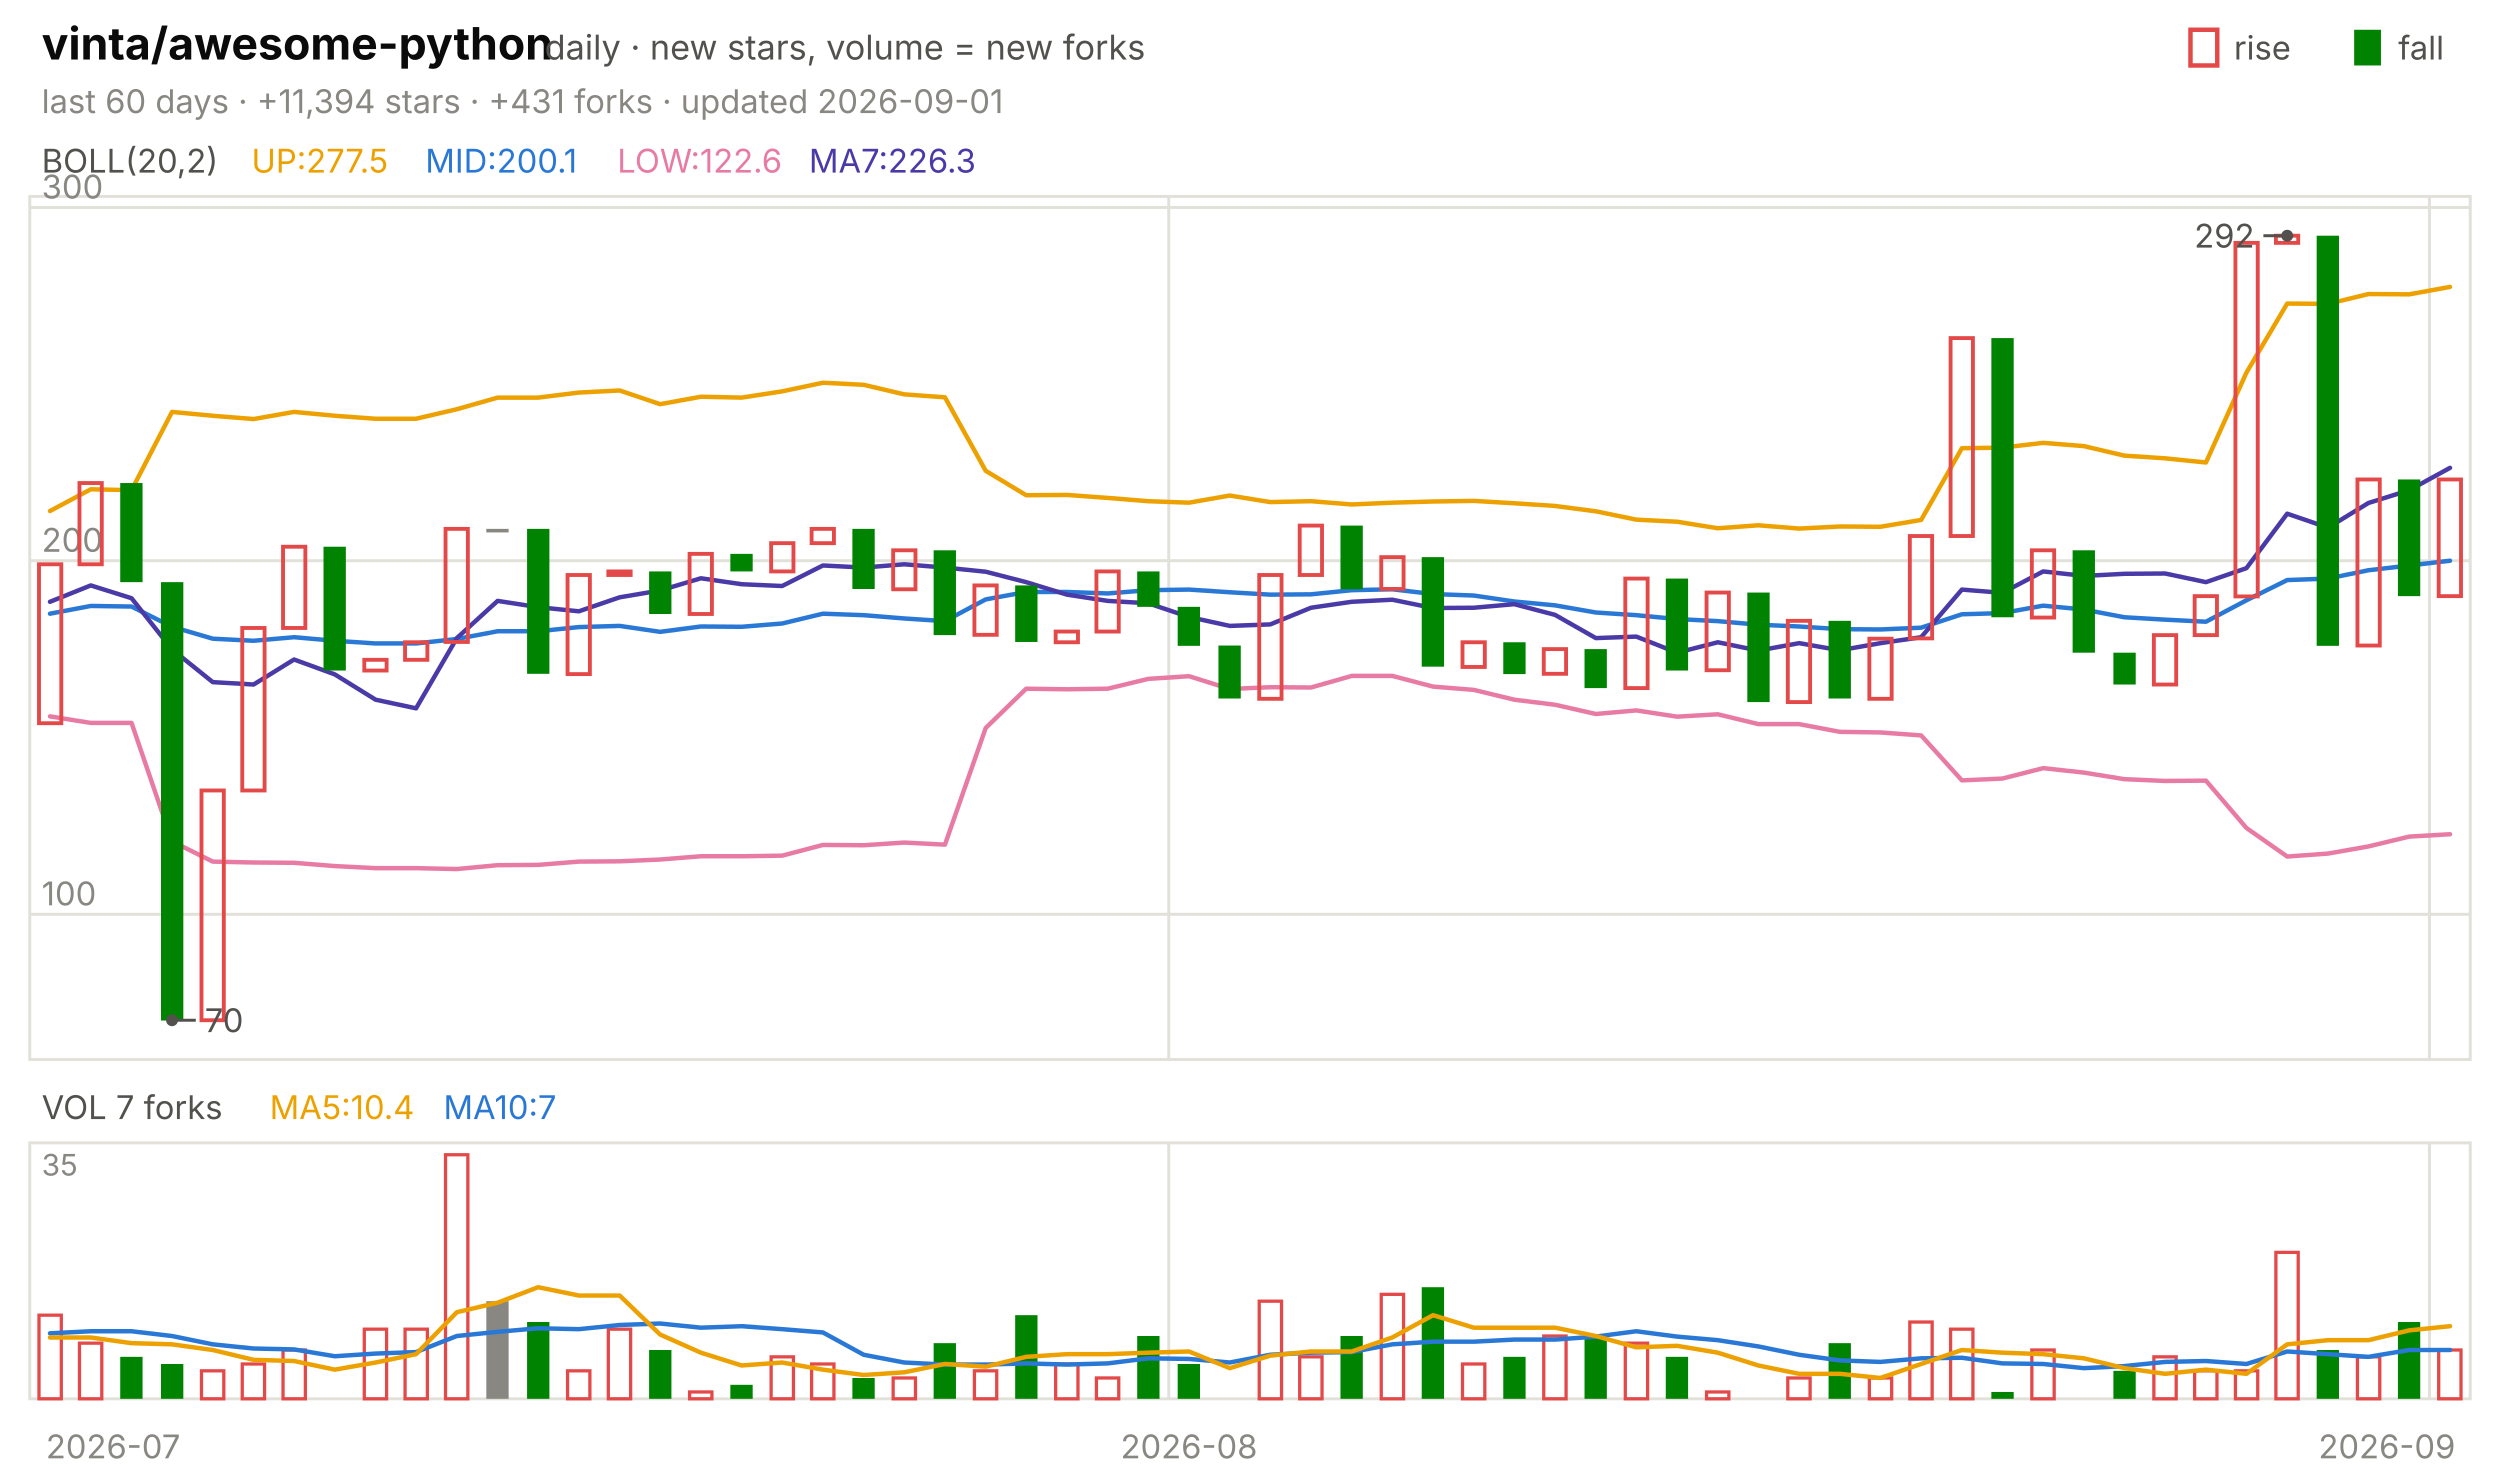
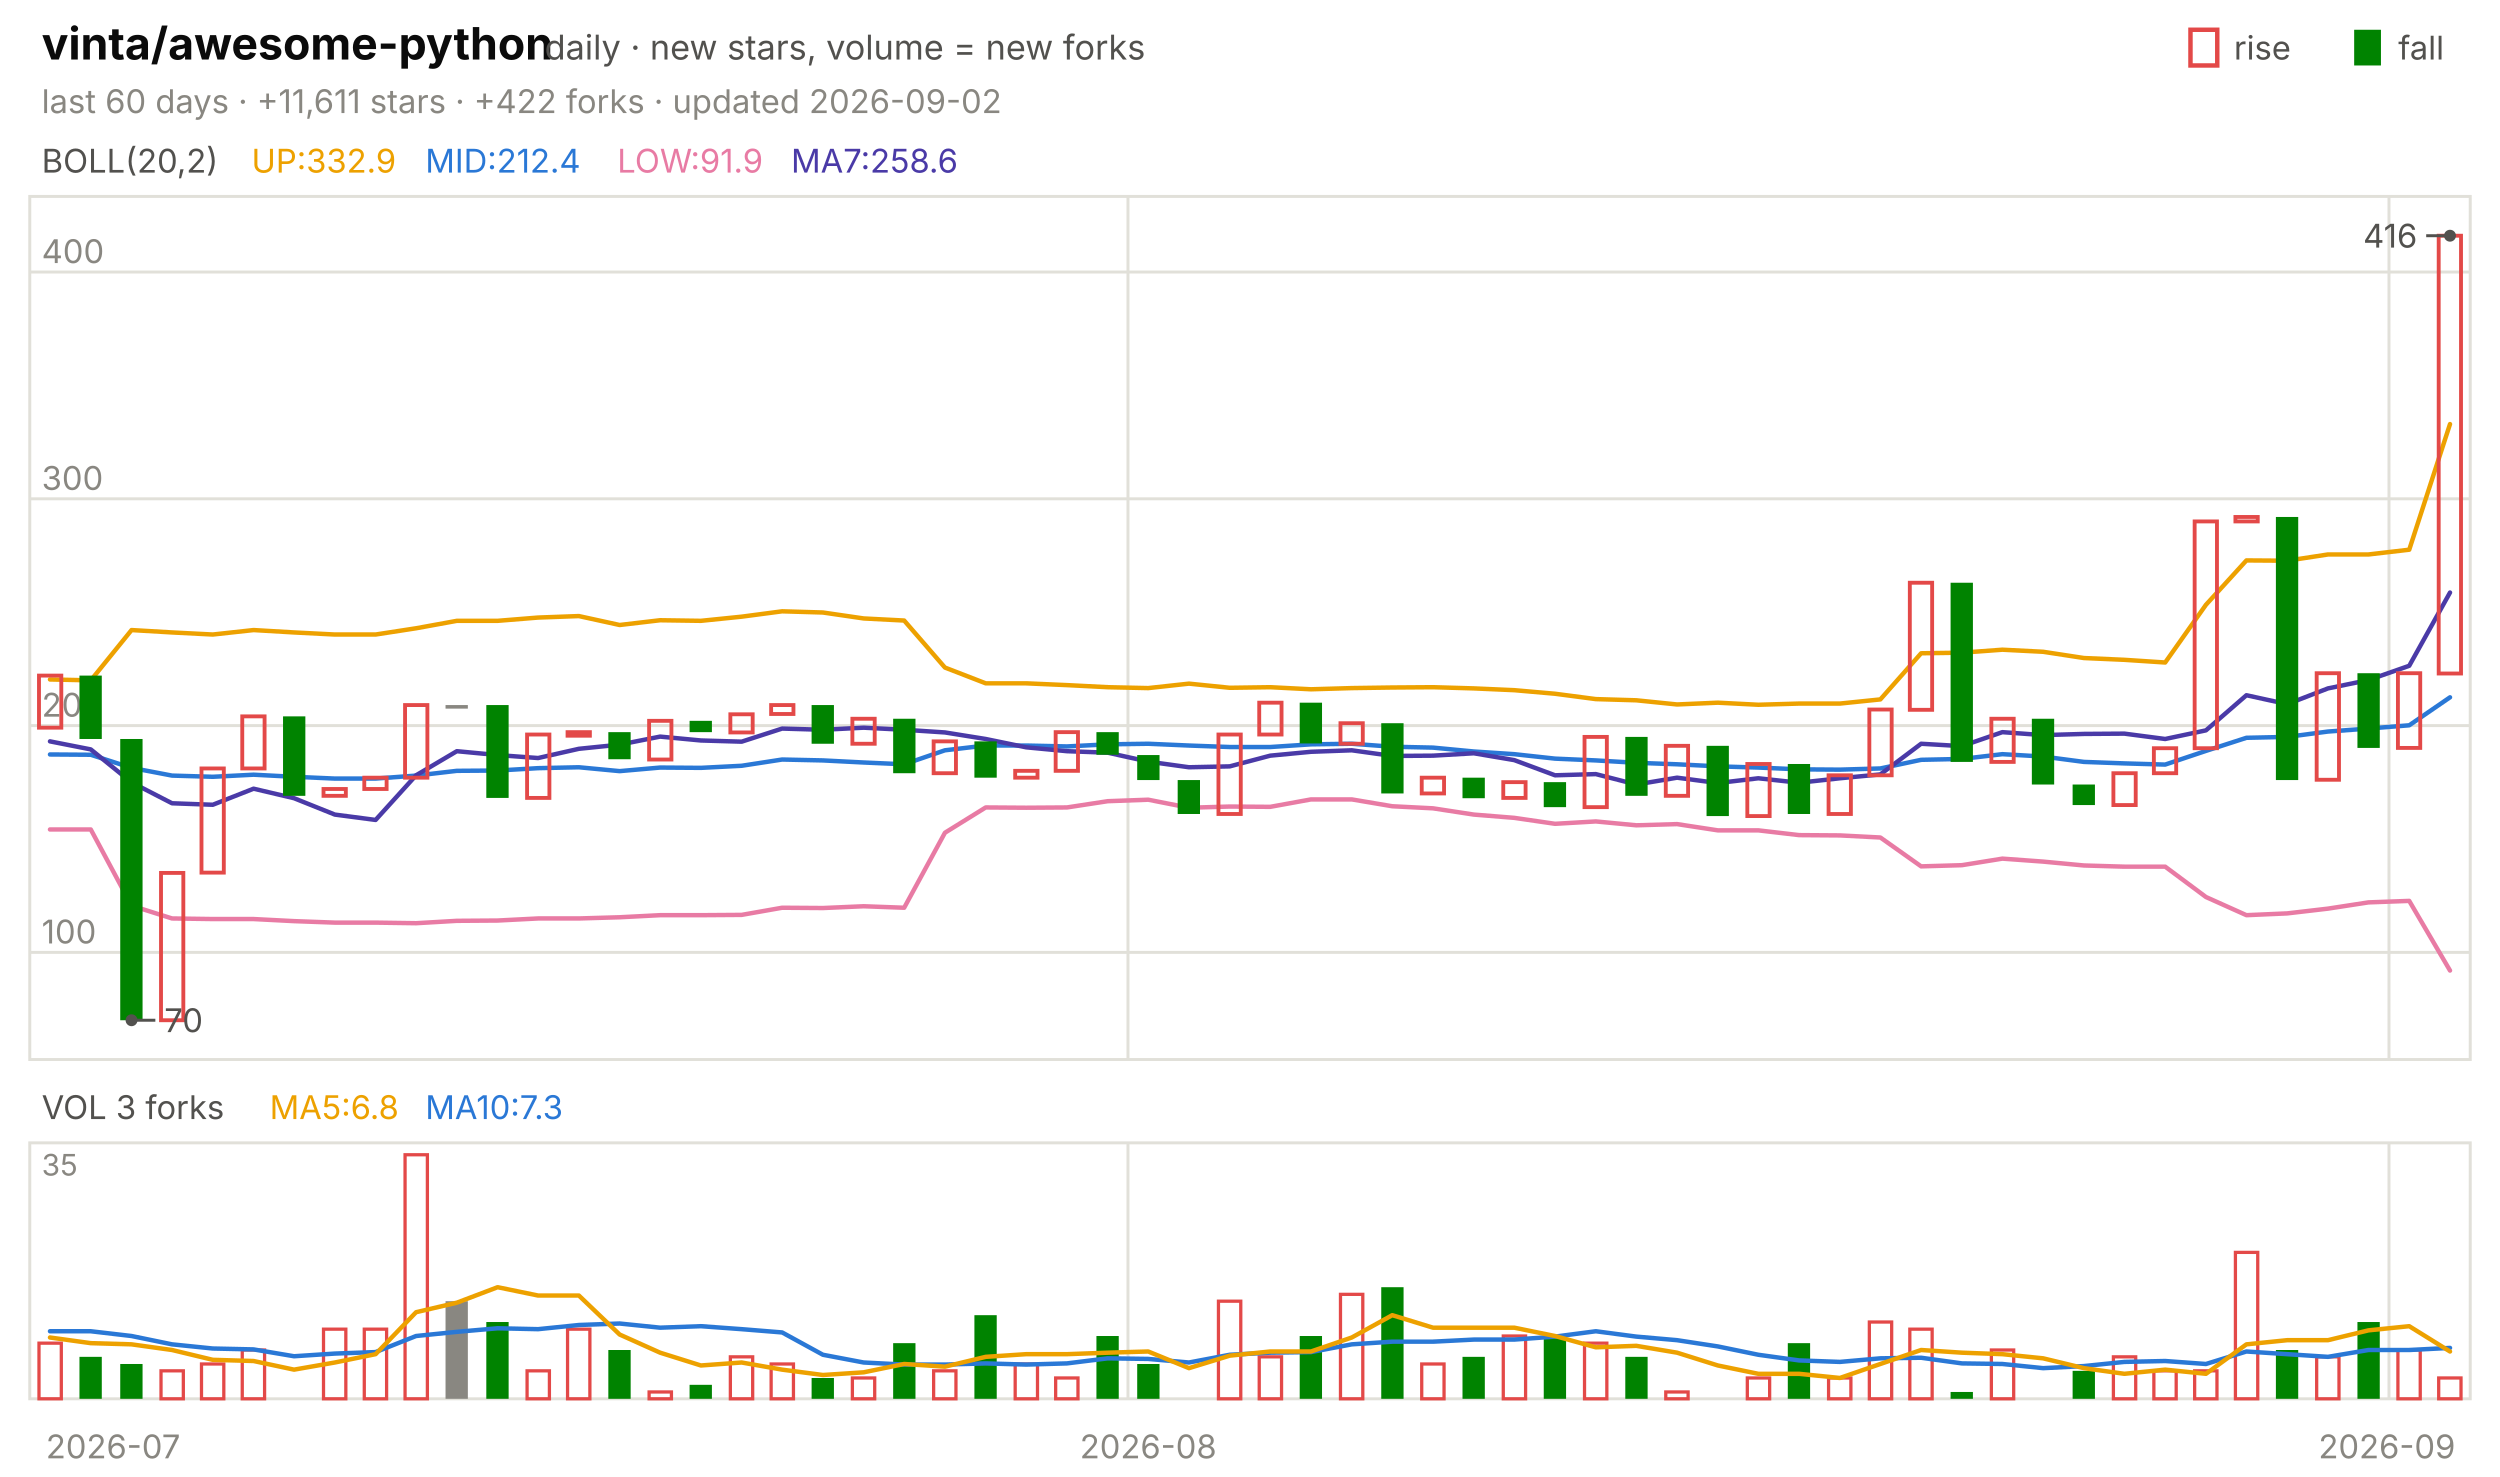
<svg xmlns="http://www.w3.org/2000/svg" viewBox="0 0 840 496" width="840" height="496" font-family="-apple-system,'Segoe UI',system-ui,sans-serif" role="img" aria-label="vinta/awesome-python candlestick chart">
  <text x="14.0" y="20.0" font-size="15" fill="#0b0b0b" font-weight="650">vinta/awesome-python</text>
  <text x="183.0" y="20.0" font-size="11.5" fill="#52514e">daily · new stars, volume = new forks</text>
  <text x="805.8" y="20.0" font-size="11.0" fill="#52514e">fall</text>
  <rect x="791" y="10" width="9" height="12" fill="#008300" />
  <text x="750.6" y="20.0" font-size="11.0" fill="#52514e">rise</text>
  <rect x="736" y="10" width="9" height="12" fill="none" stroke="#e34948" stroke-width="1.5" />
-   <text x="14.0" y="38.0" font-size="11.0" fill="#898781">last 60 days · +11,394 stars · +431 forks · updated 2026-09-01</text>
+   <text x="14.0" y="38.0" font-size="11.0" fill="#898781">last 60 days · +11,611 stars · +422 forks · updated 2026-09-02</text>
  <rect x="10" y="66" width="820" height="290" fill="none" stroke="#e1e0d9" />
  <rect x="10" y="384" width="820" height="86" fill="none" stroke="#e1e0d9" />
  <text x="38.0" y="490.0" font-size="11.0" fill="#898781" text-anchor="middle">2026-07</text>
-   <line x1="392.7" y1="66.0" x2="392.7" y2="356.0" stroke="#e1e0d9" stroke-width="1.0" />
-   <line x1="392.7" y1="384.0" x2="392.7" y2="470.0" stroke="#e1e0d9" stroke-width="1.0" />
-   <text x="399.5" y="490.0" font-size="11.0" fill="#898781" text-anchor="middle">2026-08</text>
-   <line x1="816.3" y1="66.0" x2="816.3" y2="356.0" stroke="#e1e0d9" stroke-width="1.0" />
-   <line x1="816.3" y1="384.0" x2="816.3" y2="470.0" stroke="#e1e0d9" stroke-width="1.0" />
+   <line x1="379.0" y1="66.0" x2="379.0" y2="356.0" stroke="#e1e0d9" stroke-width="1.0" />
+   <line x1="379.0" y1="384.0" x2="379.0" y2="470.0" stroke="#e1e0d9" stroke-width="1.0" />
+   <text x="385.8" y="490.0" font-size="11.0" fill="#898781" text-anchor="middle">2026-08</text>
+   <line x1="802.7" y1="66.0" x2="802.7" y2="356.0" stroke="#e1e0d9" stroke-width="1.0" />
+   <line x1="802.7" y1="384.0" x2="802.7" y2="470.0" stroke="#e1e0d9" stroke-width="1.0" />
  <text x="802.0" y="490.0" font-size="11.0" fill="#898781" text-anchor="middle">2026-09</text>
  <text x="14.0" y="58.0" font-size="11.0" fill="#52514e">BOLL(20,2)</text>
-   <text x="84.5" y="58.0" font-size="11.0" fill="#eda100">UP:277.5</text>
-   <text x="142.9" y="58.0" font-size="11.0" fill="#2a78d6">MID:200.1</text>
-   <text x="207.4" y="58.0" font-size="11.0" fill="#e87ba4">LOW:122.6</text>
-   <text x="271.8" y="58.0" font-size="11.0" fill="#4a3aa7">MA7:226.3</text>
-   <line x1="10.0" y1="307.2" x2="830.0" y2="307.2" stroke="#e1e0d9" stroke-width="1.0" />
-   <text x="14.0" y="304.2" font-size="11.0" fill="#898781">100</text>
-   <line x1="10.0" y1="188.4" x2="830.0" y2="188.4" stroke="#e1e0d9" stroke-width="1.0" />
-   <text x="14.0" y="185.4" font-size="11.0" fill="#898781">200</text>
-   <line x1="10.0" y1="69.7" x2="830.0" y2="69.7" stroke="#e1e0d9" stroke-width="1.0" />
-   <text x="14.0" y="66.7" font-size="11.0" fill="#898781">300</text>
-   <polyline points="16.8,171.7 30.5,164.4 44.2,164.7 57.8,138.4 71.5,139.7 85.2,140.8 98.8,138.4 112.5,139.7 126.2,140.7 139.8,140.7 153.5,137.5 167.2,133.6 180.8,133.6 194.5,131.9 208.2,131.2 221.8,135.8 235.5,133.3 249.2,133.6 262.8,131.5 276.5,128.6 290.2,129.3 303.8,132.5 317.5,133.5 331.2,158.2 344.8,166.4 358.5,166.3 372.2,167.3 385.8,168.4 399.5,168.9 413.2,166.5 426.8,168.7 440.5,168.4 454.2,169.5 467.8,168.9 481.5,168.5 495.2,168.3 508.8,169.1 522.5,170.0 536.2,171.8 549.8,174.6 563.5,175.3 577.2,177.5 590.8,176.5 604.5,177.6 618.2,176.9 631.8,177.0 645.5,174.7 659.2,150.6 672.8,150.4 686.5,148.8 700.2,149.9 713.8,153.1 727.5,154.0 741.2,155.4 754.8,125.2 768.5,102.0 782.2,102.1 795.8,98.8 809.5,98.9 823.2,96.4" fill="none" stroke="#eda100" stroke-width="1.5" stroke-linejoin="round" stroke-linecap="round" />
-   <polyline points="16.8,206.2 30.5,203.6 44.2,203.8 57.8,210.6 71.5,214.6 85.2,215.3 98.8,214.1 112.5,215.3 126.2,216.2 139.8,216.2 153.5,214.7 167.2,212.1 180.8,212.1 194.5,210.7 208.2,210.3 221.8,212.3 235.5,210.5 249.2,210.6 262.8,209.5 276.5,206.2 290.2,206.7 303.8,207.8 317.5,208.7 331.2,201.4 344.8,198.9 358.5,198.9 372.2,199.4 385.8,198.3 399.5,198.1 413.2,199.0 426.8,199.8 440.5,199.7 454.2,198.3 467.8,198.0 481.5,199.6 495.2,200.1 508.8,202.1 522.5,203.4 536.2,205.8 549.8,206.7 563.5,208.0 577.2,208.7 590.8,209.9 604.5,210.5 618.2,211.4 631.8,211.5 645.5,210.9 659.2,206.4 672.8,206.0 686.5,203.5 700.2,204.8 713.8,207.4 727.5,208.2 741.2,208.9 754.8,201.7 768.5,194.9 782.2,194.4 795.8,191.6 809.5,190.0 823.2,188.4" fill="none" stroke="#2a78d6" stroke-width="1.5" stroke-linejoin="round" stroke-linecap="round" />
-   <polyline points="16.8,240.7 30.5,242.9 44.2,242.9 57.8,282.7 71.5,289.5 85.2,289.8 98.8,289.9 112.5,291.0 126.2,291.7 139.8,291.7 153.5,292.0 167.2,290.7 180.8,290.6 194.5,289.5 208.2,289.4 221.8,288.8 235.5,287.7 249.2,287.7 262.8,287.5 276.5,283.9 290.2,284.0 303.8,283.1 317.5,283.8 331.2,244.6 344.8,231.4 358.5,231.6 372.2,231.4 385.8,228.1 399.5,227.2 413.2,231.5 426.8,230.9 440.5,231.0 454.2,227.1 467.8,227.1 481.5,230.7 495.2,231.8 508.8,235.1 522.5,236.8 536.2,239.9 549.8,238.7 563.5,240.8 577.2,240.0 590.8,243.3 604.5,243.3 618.2,245.9 631.8,246.1 645.5,247.1 659.2,262.2 672.8,261.6 686.5,258.1 700.2,259.6 713.8,261.8 727.5,262.4 741.2,262.3 754.8,278.2 768.5,287.8 782.2,286.8 795.8,284.4 809.5,281.1 823.2,280.3" fill="none" stroke="#e87ba4" stroke-width="1.5" stroke-linejoin="round" stroke-linecap="round" />
-   <polyline points="16.8,202.2 30.5,196.7 44.2,201.0 57.8,218.2 71.5,229.2 85.2,230.0 98.8,221.6 112.5,226.6 126.2,235.1 139.8,238.0 153.5,214.4 167.2,201.9 180.8,204.0 194.5,205.4 208.2,200.7 221.8,198.4 235.5,194.3 249.2,196.3 262.8,196.9 276.5,190.0 290.2,190.7 303.8,189.6 317.5,190.7 331.2,192.1 344.8,195.6 358.5,199.8 372.2,201.9 385.8,202.7 399.5,207.3 413.2,210.3 426.8,209.8 440.5,204.2 454.2,202.2 467.8,201.5 481.5,204.3 495.2,204.2 508.8,203.0 522.5,206.6 536.2,214.4 549.8,213.9 563.5,219.3 577.2,215.8 590.8,218.6 604.5,216.1 618.2,218.5 631.8,216.1 645.5,214.1 659.2,198.1 672.8,199.2 686.5,192.0 700.2,193.5 713.8,192.8 727.5,192.7 741.2,195.6 754.8,190.9 768.5,172.6 782.2,177.3 795.8,169.0 809.5,164.7 823.2,157.2" fill="none" stroke="#4a3aa7" stroke-width="1.5" stroke-linejoin="round" stroke-linecap="round" />
-   <rect x="13.1" y="189.6" width="7.5" height="53.4" fill="none" stroke="#e34948" stroke-width="1.3" />
-   <rect x="26.7" y="162.3" width="7.5" height="27.3" fill="none" stroke="#e34948" stroke-width="1.3" />
-   <rect x="40.4" y="162.3" width="7.5" height="33.3" fill="#008300" />
-   <rect x="54.1" y="195.6" width="7.5" height="147.3" fill="#008300" />
-   <rect x="67.7" y="265.6" width="7.5" height="77.2" fill="none" stroke="#e34948" stroke-width="1.3" />
-   <rect x="81.4" y="211.0" width="7.5" height="54.6" fill="none" stroke="#e34948" stroke-width="1.3" />
-   <rect x="95.1" y="183.7" width="7.5" height="27.3" fill="none" stroke="#e34948" stroke-width="1.3" />
-   <rect x="108.7" y="183.7" width="7.5" height="41.6" fill="#008300" />
-   <rect x="122.4" y="221.7" width="7.5" height="3.6" fill="none" stroke="#e34948" stroke-width="1.3" />
-   <rect x="136.1" y="215.8" width="7.5" height="5.9" fill="none" stroke="#e34948" stroke-width="1.3" />
-   <rect x="149.7" y="177.7" width="7.5" height="38.0" fill="none" stroke="#e34948" stroke-width="1.3" />
-   <rect x="163.4" y="177.7" width="7.5" height="1.2" fill="#898781" />
-   <rect x="177.1" y="177.7" width="7.5" height="48.7" fill="#008300" />
-   <rect x="190.7" y="193.2" width="7.5" height="33.3" fill="none" stroke="#e34948" stroke-width="1.3" />
-   <rect x="204.4" y="192.0" width="7.5" height="1.2" fill="none" stroke="#e34948" stroke-width="1.3" />
-   <rect x="218.1" y="192.0" width="7.5" height="14.3" fill="#008300" />
-   <rect x="231.7" y="186.1" width="7.5" height="20.2" fill="none" stroke="#e34948" stroke-width="1.3" />
-   <rect x="245.4" y="186.1" width="7.5" height="5.9" fill="#008300" />
-   <rect x="259.1" y="182.5" width="7.5" height="9.5" fill="none" stroke="#e34948" stroke-width="1.3" />
-   <rect x="272.7" y="177.7" width="7.5" height="4.8" fill="none" stroke="#e34948" stroke-width="1.3" />
-   <rect x="286.4" y="177.7" width="7.5" height="20.2" fill="#008300" />
-   <rect x="300.1" y="184.9" width="7.5" height="13.1" fill="none" stroke="#e34948" stroke-width="1.3" />
-   <rect x="313.7" y="184.9" width="7.5" height="28.5" fill="#008300" />
-   <rect x="327.4" y="196.7" width="7.5" height="16.6" fill="none" stroke="#e34948" stroke-width="1.3" />
-   <rect x="341.1" y="196.7" width="7.5" height="19.0" fill="#008300" />
-   <rect x="354.7" y="212.2" width="7.5" height="3.6" fill="none" stroke="#e34948" stroke-width="1.3" />
-   <rect x="368.4" y="192.0" width="7.5" height="20.2" fill="none" stroke="#e34948" stroke-width="1.3" />
-   <rect x="382.1" y="192.0" width="7.5" height="11.9" fill="#008300" />
-   <rect x="395.7" y="203.9" width="7.5" height="13.1" fill="#008300" />
-   <rect x="409.4" y="216.9" width="7.5" height="17.8" fill="#008300" />
-   <rect x="423.1" y="193.2" width="7.5" height="41.6" fill="none" stroke="#e34948" stroke-width="1.3" />
-   <rect x="436.7" y="176.6" width="7.5" height="16.6" fill="none" stroke="#e34948" stroke-width="1.3" />
-   <rect x="450.4" y="176.6" width="7.5" height="21.4" fill="#008300" />
-   <rect x="464.1" y="187.2" width="7.5" height="10.7" fill="none" stroke="#e34948" stroke-width="1.3" />
-   <rect x="477.7" y="187.2" width="7.5" height="36.8" fill="#008300" />
-   <rect x="491.4" y="215.8" width="7.5" height="8.3" fill="none" stroke="#e34948" stroke-width="1.3" />
-   <rect x="505.1" y="215.8" width="7.5" height="10.7" fill="#008300" />
-   <rect x="518.7" y="218.1" width="7.5" height="8.3" fill="none" stroke="#e34948" stroke-width="1.3" />
-   <rect x="532.4" y="218.1" width="7.5" height="13.1" fill="#008300" />
-   <rect x="546.1" y="194.4" width="7.5" height="36.8" fill="none" stroke="#e34948" stroke-width="1.3" />
-   <rect x="559.7" y="194.4" width="7.5" height="30.9" fill="#008300" />
-   <rect x="573.4" y="199.1" width="7.5" height="26.1" fill="none" stroke="#e34948" stroke-width="1.3" />
-   <rect x="587.1" y="199.1" width="7.5" height="36.8" fill="#008300" />
-   <rect x="600.7" y="208.6" width="7.5" height="27.3" fill="none" stroke="#e34948" stroke-width="1.3" />
-   <rect x="614.4" y="208.6" width="7.5" height="26.1" fill="#008300" />
-   <rect x="628.1" y="214.6" width="7.5" height="20.2" fill="none" stroke="#e34948" stroke-width="1.3" />
-   <rect x="641.7" y="180.1" width="7.5" height="34.4" fill="none" stroke="#e34948" stroke-width="1.3" />
-   <rect x="655.4" y="113.6" width="7.5" height="66.5" fill="none" stroke="#e34948" stroke-width="1.3" />
-   <rect x="669.1" y="113.6" width="7.5" height="93.8" fill="#008300" />
-   <rect x="682.7" y="184.9" width="7.5" height="22.6" fill="none" stroke="#e34948" stroke-width="1.3" />
-   <rect x="696.4" y="184.9" width="7.5" height="34.4" fill="#008300" />
-   <rect x="710.1" y="219.3" width="7.5" height="10.7" fill="#008300" />
-   <rect x="723.7" y="213.4" width="7.5" height="16.6" fill="none" stroke="#e34948" stroke-width="1.3" />
-   <rect x="737.4" y="200.3" width="7.5" height="13.1" fill="none" stroke="#e34948" stroke-width="1.3" />
-   <rect x="751.1" y="81.6" width="7.5" height="118.8" fill="none" stroke="#e34948" stroke-width="1.3" />
-   <rect x="764.7" y="79.2" width="7.5" height="2.4" fill="none" stroke="#e34948" stroke-width="1.3" />
-   <rect x="778.4" y="79.2" width="7.5" height="137.8" fill="#008300" />
-   <rect x="792.1" y="161.1" width="7.5" height="55.8" fill="none" stroke="#e34948" stroke-width="1.3" />
-   <rect x="805.7" y="161.1" width="7.5" height="39.2" fill="#008300" />
-   <rect x="819.4" y="161.1" width="7.5" height="39.2" fill="none" stroke="#e34948" stroke-width="1.3" />
-   <circle cx="768.5" cy="79.2" r="2" fill="#52514e" />
-   <line x1="768.5" y1="79.2" x2="760.5" y2="79.2" stroke="#52514e" stroke-width="1.0" />
-   <text x="757.5" y="83.2" font-size="11.0" fill="#52514e" text-anchor="end">292</text>
-   <circle cx="57.8" cy="342.8" r="2" fill="#52514e" />
-   <line x1="57.8" y1="342.8" x2="65.8" y2="342.8" stroke="#52514e" stroke-width="1.0" />
-   <text x="68.8" y="346.8" font-size="11.0" fill="#52514e">70</text>
-   <text x="14.0" y="376.0" font-size="11.0" fill="#52514e">VOL 7 forks</text>
-   <text x="90.6" y="376.0" font-size="11.0" fill="#eda100">MA5:10.4</text>
-   <text x="149.0" y="376.0" font-size="11.0" fill="#2a78d6">MA10:7</text>
+   <text x="84.5" y="58.0" font-size="11.0" fill="#eda100">UP:332.9</text>
+   <text x="142.9" y="58.0" font-size="11.0" fill="#2a78d6">MID:212.4</text>
+   <text x="207.4" y="58.0" font-size="11.0" fill="#e87ba4">LOW:91.9</text>
+   <text x="265.8" y="58.0" font-size="11.0" fill="#4a3aa7">MA7:258.6</text>
+   <line x1="10.0" y1="320.0" x2="830.0" y2="320.0" stroke="#e1e0d9" stroke-width="1.0" />
+   <text x="14.0" y="317.0" font-size="11.0" fill="#898781">100</text>
+   <line x1="10.0" y1="243.8" x2="830.0" y2="243.8" stroke="#e1e0d9" stroke-width="1.0" />
+   <text x="14.0" y="240.8" font-size="11.0" fill="#898781">200</text>
+   <line x1="10.0" y1="167.6" x2="830.0" y2="167.6" stroke="#e1e0d9" stroke-width="1.0" />
+   <text x="14.0" y="164.6" font-size="11.0" fill="#898781">300</text>
+   <line x1="10.0" y1="91.4" x2="830.0" y2="91.4" stroke="#e1e0d9" stroke-width="1.0" />
+   <text x="14.0" y="88.4" font-size="11.0" fill="#898781">400</text>
+   <polyline points="16.8,228.3 30.5,228.6 44.2,211.7 57.8,212.5 71.5,213.2 85.2,211.7 98.8,212.5 112.5,213.2 126.2,213.2 139.8,211.1 153.5,208.6 167.2,208.6 180.8,207.5 194.5,207.0 208.2,210.0 221.8,208.4 235.5,208.6 249.2,207.2 262.8,205.4 276.5,205.8 290.2,207.8 303.8,208.5 317.5,224.3 331.2,229.6 344.8,229.6 358.5,230.2 372.2,230.9 385.8,231.2 399.5,229.7 413.2,231.1 426.8,230.9 440.5,231.6 454.2,231.2 467.8,231.0 481.5,230.9 495.2,231.3 508.8,231.9 522.5,233.1 536.2,234.9 549.8,235.3 563.5,236.7 577.2,236.1 590.8,236.8 604.5,236.4 618.2,236.4 631.8,235.0 645.5,219.5 659.2,219.3 672.8,218.3 686.5,219.0 700.2,221.1 713.8,221.7 727.5,222.6 741.2,203.2 754.8,188.3 768.5,188.4 782.2,186.3 795.8,186.3 809.5,184.7 823.2,142.5" fill="none" stroke="#eda100" stroke-width="1.5" stroke-linejoin="round" stroke-linecap="round" />
+   <polyline points="16.8,253.5 30.5,253.6 44.2,258.0 57.8,260.6 71.5,261.0 85.2,260.3 98.8,261.0 112.5,261.6 126.2,261.6 139.8,260.6 153.5,259.0 167.2,258.9 180.8,258.1 194.5,257.8 208.2,259.1 221.8,257.9 235.5,258.0 249.2,257.3 262.8,255.2 276.5,255.5 290.2,256.2 303.8,256.8 317.5,252.1 331.2,250.5 344.8,250.5 358.5,250.8 372.2,250.1 385.8,249.9 399.5,250.5 413.2,251.0 426.8,251.0 440.5,250.1 454.2,249.9 467.8,250.9 481.5,251.2 495.2,252.5 508.8,253.4 522.5,254.9 536.2,255.5 549.8,256.3 563.5,256.8 577.2,257.5 590.8,257.9 604.5,258.5 618.2,258.6 631.8,258.2 645.5,255.3 659.2,255.0 672.8,253.4 686.5,254.2 700.2,256.0 713.8,256.5 727.5,256.9 741.2,252.3 754.8,247.9 768.5,247.6 782.2,245.8 795.8,244.8 809.5,243.7 823.2,234.3" fill="none" stroke="#2a78d6" stroke-width="1.5" stroke-linejoin="round" stroke-linecap="round" />
+   <polyline points="16.8,278.7 30.5,278.7 44.2,304.3 57.8,308.6 71.5,308.8 85.2,308.8 98.8,309.5 112.5,310.0 126.2,310.0 139.8,310.2 153.5,309.4 167.2,309.3 180.8,308.6 194.5,308.6 208.2,308.2 221.8,307.5 235.5,307.5 249.2,307.4 262.8,305.0 276.5,305.1 290.2,304.5 303.8,305.0 317.5,279.8 331.2,271.3 344.8,271.4 358.5,271.3 372.2,269.2 385.8,268.7 399.5,271.4 413.2,271.0 426.8,271.1 440.5,268.6 454.2,268.6 467.8,270.9 481.5,271.6 495.2,273.7 508.8,274.8 522.5,276.8 536.2,276.0 549.8,277.3 563.5,276.9 577.2,279.0 590.8,279.0 604.5,280.6 618.2,280.7 631.8,281.4 645.5,291.1 659.2,290.7 672.8,288.5 686.5,289.5 700.2,290.8 713.8,291.2 727.5,291.2 741.2,301.4 754.8,307.5 768.5,306.9 782.2,305.3 795.8,303.2 809.5,302.7 823.2,326.1" fill="none" stroke="#e87ba4" stroke-width="1.5" stroke-linejoin="round" stroke-linecap="round" />
+   <polyline points="16.8,249.1 30.5,251.8 44.2,262.9 57.8,269.9 71.5,270.4 85.2,265.0 98.8,268.2 112.5,273.7 126.2,275.5 139.8,260.5 153.5,252.4 167.2,253.7 180.8,254.7 194.5,251.6 208.2,250.2 221.8,247.5 235.5,248.8 249.2,249.2 262.8,244.8 276.5,245.2 290.2,244.5 303.8,245.2 317.5,246.1 331.2,248.3 344.8,251.1 358.5,252.4 372.2,252.9 385.8,255.9 399.5,257.8 413.2,257.5 426.8,253.9 440.5,252.6 454.2,252.1 467.8,254.0 481.5,253.9 495.2,253.1 508.8,255.4 522.5,260.5 536.2,260.1 549.8,263.6 563.5,261.3 577.2,263.1 590.8,261.5 604.5,263.0 618.2,261.5 631.8,260.2 645.5,249.9 659.2,250.7 672.8,246.0 686.5,247.0 700.2,246.6 713.8,246.5 727.5,248.3 741.2,245.4 754.8,233.6 768.5,236.6 782.2,231.3 795.8,228.5 809.5,223.7 823.2,199.1" fill="none" stroke="#4a3aa7" stroke-width="1.5" stroke-linejoin="round" stroke-linecap="round" />
+   <rect x="13.1" y="227.0" width="7.5" height="17.5" fill="none" stroke="#e34948" stroke-width="1.3" />
+   <rect x="26.7" y="227.0" width="7.5" height="21.3" fill="#008300" />
+   <rect x="40.4" y="248.3" width="7.5" height="94.5" fill="#008300" />
+   <rect x="54.1" y="293.3" width="7.5" height="49.5" fill="none" stroke="#e34948" stroke-width="1.3" />
+   <rect x="67.7" y="258.2" width="7.5" height="35.0" fill="none" stroke="#e34948" stroke-width="1.3" />
+   <rect x="81.4" y="240.7" width="7.5" height="17.5" fill="none" stroke="#e34948" stroke-width="1.3" />
+   <rect x="95.1" y="240.7" width="7.5" height="26.7" fill="#008300" />
+   <rect x="108.7" y="265.1" width="7.5" height="2.3" fill="none" stroke="#e34948" stroke-width="1.3" />
+   <rect x="122.4" y="261.3" width="7.5" height="3.8" fill="none" stroke="#e34948" stroke-width="1.3" />
+   <rect x="136.1" y="236.9" width="7.5" height="24.4" fill="none" stroke="#e34948" stroke-width="1.3" />
+   <rect x="149.7" y="236.9" width="7.5" height="1.2" fill="#898781" />
+   <rect x="163.4" y="236.9" width="7.5" height="31.2" fill="#008300" />
+   <rect x="177.1" y="246.8" width="7.5" height="21.3" fill="none" stroke="#e34948" stroke-width="1.3" />
+   <rect x="190.7" y="246.0" width="7.5" height="1.2" fill="none" stroke="#e34948" stroke-width="1.3" />
+   <rect x="204.4" y="246.0" width="7.5" height="9.1" fill="#008300" />
+   <rect x="218.1" y="242.2" width="7.5" height="13.0" fill="none" stroke="#e34948" stroke-width="1.3" />
+   <rect x="231.7" y="242.2" width="7.5" height="3.8" fill="#008300" />
+   <rect x="245.4" y="240.0" width="7.5" height="6.1" fill="none" stroke="#e34948" stroke-width="1.3" />
+   <rect x="259.1" y="236.9" width="7.5" height="3.0" fill="none" stroke="#e34948" stroke-width="1.3" />
+   <rect x="272.7" y="236.9" width="7.5" height="13.0" fill="#008300" />
+   <rect x="286.4" y="241.5" width="7.5" height="8.4" fill="none" stroke="#e34948" stroke-width="1.3" />
+   <rect x="300.1" y="241.5" width="7.5" height="18.3" fill="#008300" />
+   <rect x="313.7" y="249.1" width="7.5" height="10.7" fill="none" stroke="#e34948" stroke-width="1.3" />
+   <rect x="327.4" y="249.1" width="7.5" height="12.2" fill="#008300" />
+   <rect x="341.1" y="259.0" width="7.5" height="2.3" fill="none" stroke="#e34948" stroke-width="1.3" />
+   <rect x="354.7" y="246.0" width="7.5" height="13.0" fill="none" stroke="#e34948" stroke-width="1.3" />
+   <rect x="368.4" y="246.0" width="7.5" height="7.6" fill="#008300" />
+   <rect x="382.1" y="253.7" width="7.5" height="8.4" fill="#008300" />
+   <rect x="395.7" y="262.1" width="7.5" height="11.4" fill="#008300" />
+   <rect x="409.4" y="246.8" width="7.5" height="26.7" fill="none" stroke="#e34948" stroke-width="1.3" />
+   <rect x="423.1" y="236.1" width="7.5" height="10.7" fill="none" stroke="#e34948" stroke-width="1.3" />
+   <rect x="436.7" y="236.1" width="7.5" height="13.7" fill="#008300" />
+   <rect x="450.4" y="243.0" width="7.5" height="6.9" fill="none" stroke="#e34948" stroke-width="1.3" />
+   <rect x="464.1" y="243.0" width="7.5" height="23.6" fill="#008300" />
+   <rect x="477.7" y="261.3" width="7.5" height="5.3" fill="none" stroke="#e34948" stroke-width="1.3" />
+   <rect x="491.4" y="261.3" width="7.5" height="6.9" fill="#008300" />
+   <rect x="505.1" y="262.8" width="7.5" height="5.3" fill="none" stroke="#e34948" stroke-width="1.3" />
+   <rect x="518.7" y="262.8" width="7.5" height="8.4" fill="#008300" />
+   <rect x="532.4" y="247.6" width="7.5" height="23.6" fill="none" stroke="#e34948" stroke-width="1.3" />
+   <rect x="546.1" y="247.6" width="7.5" height="19.8" fill="#008300" />
+   <rect x="559.7" y="250.6" width="7.5" height="16.8" fill="none" stroke="#e34948" stroke-width="1.3" />
+   <rect x="573.4" y="250.6" width="7.5" height="23.6" fill="#008300" />
+   <rect x="587.1" y="256.7" width="7.5" height="17.5" fill="none" stroke="#e34948" stroke-width="1.3" />
+   <rect x="600.7" y="256.7" width="7.5" height="16.8" fill="#008300" />
+   <rect x="614.4" y="260.5" width="7.5" height="13.0" fill="none" stroke="#e34948" stroke-width="1.3" />
+   <rect x="628.1" y="238.4" width="7.5" height="22.1" fill="none" stroke="#e34948" stroke-width="1.3" />
+   <rect x="641.7" y="195.8" width="7.5" height="42.7" fill="none" stroke="#e34948" stroke-width="1.3" />
+   <rect x="655.4" y="195.8" width="7.5" height="60.2" fill="#008300" />
+   <rect x="669.1" y="241.5" width="7.5" height="14.5" fill="none" stroke="#e34948" stroke-width="1.3" />
+   <rect x="682.7" y="241.5" width="7.5" height="22.1" fill="#008300" />
+   <rect x="696.4" y="263.6" width="7.5" height="6.9" fill="#008300" />
+   <rect x="710.1" y="259.8" width="7.5" height="10.7" fill="none" stroke="#e34948" stroke-width="1.3" />
+   <rect x="723.7" y="251.4" width="7.5" height="8.4" fill="none" stroke="#e34948" stroke-width="1.3" />
+   <rect x="737.4" y="175.2" width="7.5" height="76.2" fill="none" stroke="#e34948" stroke-width="1.3" />
+   <rect x="751.1" y="173.7" width="7.5" height="1.5" fill="none" stroke="#e34948" stroke-width="1.3" />
+   <rect x="764.7" y="173.7" width="7.5" height="88.4" fill="#008300" />
+   <rect x="778.4" y="226.2" width="7.5" height="35.8" fill="none" stroke="#e34948" stroke-width="1.3" />
+   <rect x="792.1" y="226.2" width="7.5" height="25.1" fill="#008300" />
+   <rect x="805.7" y="226.2" width="7.5" height="25.1" fill="none" stroke="#e34948" stroke-width="1.3" />
+   <rect x="819.4" y="79.2" width="7.5" height="147.1" fill="none" stroke="#e34948" stroke-width="1.3" />
+   <circle cx="823.2" cy="79.2" r="2" fill="#52514e" />
+   <line x1="823.2" y1="79.2" x2="815.2" y2="79.2" stroke="#52514e" stroke-width="1.0" />
+   <text x="812.2" y="83.2" font-size="11.0" fill="#52514e" text-anchor="end">416</text>
+   <circle cx="44.2" cy="342.8" r="2" fill="#52514e" />
+   <line x1="44.2" y1="342.8" x2="52.2" y2="342.8" stroke="#52514e" stroke-width="1.0" />
+   <text x="55.2" y="346.8" font-size="11.0" fill="#52514e">70</text>
+   <text x="14.0" y="376.0" font-size="11.0" fill="#52514e">VOL 3 forks</text>
+   <text x="90.6" y="376.0" font-size="11.0" fill="#eda100">MA5:6.8</text>
+   <text x="142.9" y="376.0" font-size="11.0" fill="#2a78d6">MA10:7.3</text>
  <text x="14.0" y="395.0" font-size="10" fill="#898781">35</text>
-   <rect x="13.1" y="441.9" width="7.5" height="28.1" fill="none" stroke="#e34948" stroke-width="1.1" />
-   <rect x="26.7" y="451.3" width="7.5" height="18.7" fill="none" stroke="#e34948" stroke-width="1.1" />
-   <rect x="40.4" y="455.9" width="7.5" height="14.1" fill="#008300" />
-   <rect x="54.1" y="458.3" width="7.5" height="11.7" fill="#008300" />
-   <rect x="67.7" y="460.6" width="7.5" height="9.4" fill="none" stroke="#e34948" stroke-width="1.1" />
-   <rect x="81.4" y="458.3" width="7.5" height="11.7" fill="none" stroke="#e34948" stroke-width="1.1" />
-   <rect x="95.1" y="453.6" width="7.5" height="16.4" fill="none" stroke="#e34948" stroke-width="1.1" />
+   <rect x="13.1" y="451.3" width="7.5" height="18.7" fill="none" stroke="#e34948" stroke-width="1.1" />
+   <rect x="26.7" y="455.9" width="7.5" height="14.1" fill="#008300" />
+   <rect x="40.4" y="458.3" width="7.5" height="11.7" fill="#008300" />
+   <rect x="54.1" y="460.6" width="7.5" height="9.4" fill="none" stroke="#e34948" stroke-width="1.1" />
+   <rect x="67.7" y="458.3" width="7.5" height="11.7" fill="none" stroke="#e34948" stroke-width="1.1" />
+   <rect x="81.4" y="453.6" width="7.5" height="16.4" fill="none" stroke="#e34948" stroke-width="1.1" />
+   <rect x="108.7" y="446.6" width="7.5" height="23.4" fill="none" stroke="#e34948" stroke-width="1.1" />
  <rect x="122.4" y="446.6" width="7.5" height="23.4" fill="none" stroke="#e34948" stroke-width="1.1" />
-   <rect x="136.1" y="446.6" width="7.5" height="23.4" fill="none" stroke="#e34948" stroke-width="1.1" />
-   <rect x="149.7" y="388.0" width="7.5" height="82.0" fill="none" stroke="#e34948" stroke-width="1.1" />
-   <rect x="163.4" y="437.2" width="7.5" height="32.8" fill="#898781" />
-   <rect x="177.1" y="444.2" width="7.5" height="25.8" fill="#008300" />
-   <rect x="190.7" y="460.6" width="7.5" height="9.4" fill="none" stroke="#e34948" stroke-width="1.1" />
-   <rect x="204.4" y="446.6" width="7.5" height="23.4" fill="none" stroke="#e34948" stroke-width="1.1" />
-   <rect x="218.1" y="453.6" width="7.5" height="16.4" fill="#008300" />
-   <rect x="231.7" y="467.7" width="7.5" height="2.3" fill="none" stroke="#e34948" stroke-width="1.1" />
-   <rect x="245.4" y="465.3" width="7.5" height="4.7" fill="#008300" />
-   <rect x="259.1" y="455.9" width="7.5" height="14.1" fill="none" stroke="#e34948" stroke-width="1.1" />
-   <rect x="272.7" y="458.3" width="7.5" height="11.7" fill="none" stroke="#e34948" stroke-width="1.1" />
-   <rect x="286.4" y="463.0" width="7.5" height="7.0" fill="#008300" />
-   <rect x="300.1" y="463.0" width="7.5" height="7.0" fill="none" stroke="#e34948" stroke-width="1.1" />
-   <rect x="313.7" y="451.3" width="7.5" height="18.7" fill="#008300" />
-   <rect x="327.4" y="460.6" width="7.5" height="9.4" fill="none" stroke="#e34948" stroke-width="1.1" />
-   <rect x="341.1" y="441.9" width="7.5" height="28.1" fill="#008300" />
-   <rect x="354.7" y="458.3" width="7.5" height="11.7" fill="none" stroke="#e34948" stroke-width="1.1" />
-   <rect x="368.4" y="463.0" width="7.5" height="7.0" fill="none" stroke="#e34948" stroke-width="1.1" />
-   <rect x="382.1" y="448.9" width="7.5" height="21.1" fill="#008300" />
-   <rect x="395.7" y="458.3" width="7.5" height="11.7" fill="#008300" />
-   <rect x="423.1" y="437.2" width="7.5" height="32.8" fill="none" stroke="#e34948" stroke-width="1.1" />
-   <rect x="436.7" y="455.9" width="7.5" height="14.1" fill="none" stroke="#e34948" stroke-width="1.1" />
-   <rect x="450.4" y="448.9" width="7.5" height="21.1" fill="#008300" />
-   <rect x="464.1" y="434.9" width="7.5" height="35.1" fill="none" stroke="#e34948" stroke-width="1.1" />
-   <rect x="477.7" y="432.5" width="7.5" height="37.5" fill="#008300" />
-   <rect x="491.4" y="458.3" width="7.5" height="11.7" fill="none" stroke="#e34948" stroke-width="1.1" />
-   <rect x="505.1" y="455.9" width="7.5" height="14.1" fill="#008300" />
-   <rect x="518.7" y="448.9" width="7.5" height="21.1" fill="none" stroke="#e34948" stroke-width="1.1" />
-   <rect x="532.4" y="448.9" width="7.5" height="21.1" fill="#008300" />
-   <rect x="546.1" y="451.3" width="7.5" height="18.7" fill="none" stroke="#e34948" stroke-width="1.1" />
-   <rect x="559.7" y="455.9" width="7.5" height="14.1" fill="#008300" />
-   <rect x="573.4" y="467.7" width="7.5" height="2.3" fill="none" stroke="#e34948" stroke-width="1.1" />
-   <rect x="600.7" y="463.0" width="7.5" height="7.0" fill="none" stroke="#e34948" stroke-width="1.1" />
-   <rect x="614.4" y="451.3" width="7.5" height="18.7" fill="#008300" />
-   <rect x="628.1" y="463.0" width="7.5" height="7.0" fill="none" stroke="#e34948" stroke-width="1.1" />
-   <rect x="641.7" y="444.2" width="7.5" height="25.8" fill="none" stroke="#e34948" stroke-width="1.1" />
-   <rect x="655.4" y="446.6" width="7.5" height="23.4" fill="none" stroke="#e34948" stroke-width="1.1" />
-   <rect x="669.1" y="467.7" width="7.5" height="2.3" fill="#008300" />
-   <rect x="682.7" y="453.6" width="7.5" height="16.4" fill="none" stroke="#e34948" stroke-width="1.1" />
-   <rect x="710.1" y="460.6" width="7.5" height="9.4" fill="#008300" />
-   <rect x="723.7" y="455.9" width="7.5" height="14.1" fill="none" stroke="#e34948" stroke-width="1.1" />
+   <rect x="136.1" y="388.0" width="7.5" height="82.0" fill="none" stroke="#e34948" stroke-width="1.1" />
+   <rect x="149.7" y="437.2" width="7.5" height="32.8" fill="#898781" />
+   <rect x="163.4" y="444.2" width="7.5" height="25.8" fill="#008300" />
+   <rect x="177.1" y="460.6" width="7.5" height="9.4" fill="none" stroke="#e34948" stroke-width="1.1" />
+   <rect x="190.7" y="446.6" width="7.5" height="23.4" fill="none" stroke="#e34948" stroke-width="1.1" />
+   <rect x="204.4" y="453.6" width="7.5" height="16.4" fill="#008300" />
+   <rect x="218.1" y="467.7" width="7.5" height="2.3" fill="none" stroke="#e34948" stroke-width="1.1" />
+   <rect x="231.7" y="465.3" width="7.5" height="4.7" fill="#008300" />
+   <rect x="245.4" y="455.9" width="7.5" height="14.1" fill="none" stroke="#e34948" stroke-width="1.1" />
+   <rect x="259.1" y="458.3" width="7.5" height="11.7" fill="none" stroke="#e34948" stroke-width="1.1" />
+   <rect x="272.7" y="463.0" width="7.5" height="7.0" fill="#008300" />
+   <rect x="286.4" y="463.0" width="7.5" height="7.0" fill="none" stroke="#e34948" stroke-width="1.1" />
+   <rect x="300.1" y="451.3" width="7.5" height="18.7" fill="#008300" />
+   <rect x="313.7" y="460.6" width="7.5" height="9.4" fill="none" stroke="#e34948" stroke-width="1.1" />
+   <rect x="327.4" y="441.9" width="7.5" height="28.1" fill="#008300" />
+   <rect x="341.1" y="458.3" width="7.5" height="11.7" fill="none" stroke="#e34948" stroke-width="1.1" />
+   <rect x="354.7" y="463.0" width="7.5" height="7.0" fill="none" stroke="#e34948" stroke-width="1.1" />
+   <rect x="368.4" y="448.9" width="7.5" height="21.1" fill="#008300" />
+   <rect x="382.1" y="458.3" width="7.5" height="11.7" fill="#008300" />
+   <rect x="409.4" y="437.2" width="7.5" height="32.8" fill="none" stroke="#e34948" stroke-width="1.1" />
+   <rect x="423.1" y="455.9" width="7.5" height="14.1" fill="none" stroke="#e34948" stroke-width="1.1" />
+   <rect x="436.7" y="448.9" width="7.5" height="21.1" fill="#008300" />
+   <rect x="450.4" y="434.9" width="7.5" height="35.1" fill="none" stroke="#e34948" stroke-width="1.1" />
+   <rect x="464.1" y="432.5" width="7.5" height="37.5" fill="#008300" />
+   <rect x="477.7" y="458.3" width="7.5" height="11.7" fill="none" stroke="#e34948" stroke-width="1.1" />
+   <rect x="491.4" y="455.9" width="7.5" height="14.1" fill="#008300" />
+   <rect x="505.1" y="448.9" width="7.5" height="21.1" fill="none" stroke="#e34948" stroke-width="1.1" />
+   <rect x="518.7" y="448.9" width="7.5" height="21.1" fill="#008300" />
+   <rect x="532.4" y="451.3" width="7.5" height="18.7" fill="none" stroke="#e34948" stroke-width="1.1" />
+   <rect x="546.1" y="455.9" width="7.5" height="14.1" fill="#008300" />
+   <rect x="559.7" y="467.7" width="7.5" height="2.3" fill="none" stroke="#e34948" stroke-width="1.1" />
+   <rect x="587.1" y="463.0" width="7.5" height="7.0" fill="none" stroke="#e34948" stroke-width="1.1" />
+   <rect x="600.7" y="451.3" width="7.5" height="18.7" fill="#008300" />
+   <rect x="614.4" y="463.0" width="7.5" height="7.0" fill="none" stroke="#e34948" stroke-width="1.1" />
+   <rect x="628.1" y="444.2" width="7.5" height="25.8" fill="none" stroke="#e34948" stroke-width="1.1" />
+   <rect x="641.7" y="446.6" width="7.5" height="23.4" fill="none" stroke="#e34948" stroke-width="1.1" />
+   <rect x="655.4" y="467.7" width="7.5" height="2.3" fill="#008300" />
+   <rect x="669.1" y="453.6" width="7.5" height="16.4" fill="none" stroke="#e34948" stroke-width="1.1" />
+   <rect x="696.4" y="460.6" width="7.5" height="9.4" fill="#008300" />
+   <rect x="710.1" y="455.9" width="7.5" height="14.1" fill="none" stroke="#e34948" stroke-width="1.1" />
+   <rect x="723.7" y="460.6" width="7.5" height="9.4" fill="none" stroke="#e34948" stroke-width="1.1" />
  <rect x="737.4" y="460.6" width="7.5" height="9.4" fill="none" stroke="#e34948" stroke-width="1.1" />
-   <rect x="751.1" y="460.6" width="7.5" height="9.4" fill="none" stroke="#e34948" stroke-width="1.1" />
-   <rect x="764.7" y="420.8" width="7.5" height="49.2" fill="none" stroke="#e34948" stroke-width="1.1" />
-   <rect x="778.4" y="453.6" width="7.5" height="16.4" fill="#008300" />
-   <rect x="792.1" y="455.9" width="7.5" height="14.1" fill="none" stroke="#e34948" stroke-width="1.1" />
-   <rect x="805.7" y="444.2" width="7.5" height="25.8" fill="#008300" />
-   <rect x="819.4" y="453.6" width="7.5" height="16.4" fill="none" stroke="#e34948" stroke-width="1.1" />
-   <polyline points="16.8,448.0 30.5,447.3 44.2,447.3 57.8,448.9 71.5,451.7 85.2,453.1 98.8,453.4 112.5,455.7 126.2,454.8 139.8,454.3 153.5,448.9 167.2,447.5 180.8,446.3 194.5,446.6 208.2,445.2 221.8,444.7 235.5,446.1 249.2,445.6 262.8,446.6 276.5,447.7 290.2,455.2 303.8,457.8 317.5,458.5 331.2,458.5 344.8,458.1 358.5,458.5 372.2,458.1 385.8,456.4 399.5,456.6 413.2,457.8 426.8,455.2 440.5,454.5 454.2,454.3 467.8,451.7 481.5,450.8 495.2,450.8 508.8,450.1 522.5,450.1 536.2,449.1 549.8,447.3 563.5,449.1 577.2,450.3 590.8,452.4 604.5,455.2 618.2,457.1 631.8,457.6 645.5,456.4 659.2,456.2 672.8,458.1 686.5,458.3 700.2,459.7 713.8,459.0 727.5,457.6 741.2,457.3 754.8,458.3 768.5,454.1 782.2,455.0 795.8,455.9 809.5,453.6 823.2,453.6" fill="none" stroke="#2a78d6" stroke-width="1.5" stroke-linejoin="round" stroke-linecap="round" />
-   <polyline points="16.8,449.4 30.5,449.4 44.2,451.3 57.8,451.7 71.5,453.6 85.2,456.9 98.8,457.3 112.5,460.2 126.2,457.8 139.8,455.0 153.5,440.9 167.2,437.7 180.8,432.5 194.5,435.3 208.2,435.3 221.8,448.4 235.5,454.5 249.2,458.8 262.8,457.8 276.5,460.2 290.2,462.0 303.8,461.1 317.5,458.3 331.2,459.2 344.8,455.9 358.5,455.0 372.2,455.0 385.8,454.5 399.5,454.1 413.2,459.7 426.8,455.5 440.5,454.1 454.2,454.1 467.8,449.4 481.5,441.9 495.2,446.1 508.8,446.1 522.5,446.1 536.2,448.9 549.8,452.7 563.5,452.2 577.2,454.5 590.8,458.8 604.5,461.6 618.2,461.6 631.8,463.0 645.5,458.3 659.2,453.6 672.8,454.5 686.5,455.0 700.2,456.4 713.8,459.7 727.5,461.6 741.2,460.2 754.8,461.6 768.5,451.7 782.2,450.3 795.8,450.3 809.5,447.0 823.2,445.6" fill="none" stroke="#eda100" stroke-width="1.5" stroke-linejoin="round" stroke-linecap="round" />
+   <rect x="751.1" y="420.8" width="7.5" height="49.2" fill="none" stroke="#e34948" stroke-width="1.1" />
+   <rect x="764.7" y="453.6" width="7.5" height="16.4" fill="#008300" />
+   <rect x="778.4" y="455.9" width="7.5" height="14.1" fill="none" stroke="#e34948" stroke-width="1.1" />
+   <rect x="792.1" y="444.2" width="7.5" height="25.8" fill="#008300" />
+   <rect x="805.7" y="453.6" width="7.5" height="16.4" fill="none" stroke="#e34948" stroke-width="1.1" />
+   <rect x="819.4" y="463.0" width="7.5" height="7.0" fill="none" stroke="#e34948" stroke-width="1.1" />
+   <polyline points="16.8,447.3 30.5,447.3 44.2,448.9 57.8,451.7 71.5,453.1 85.2,453.4 98.8,455.7 112.5,454.8 126.2,454.3 139.8,448.9 153.5,447.5 167.2,446.3 180.8,446.6 194.5,445.2 208.2,444.7 221.8,446.1 235.5,445.6 249.2,446.6 262.8,447.7 276.5,455.2 290.2,457.8 303.8,458.5 317.5,458.5 331.2,458.1 344.8,458.5 358.5,458.1 372.2,456.4 385.8,456.6 399.5,457.8 413.2,455.2 426.8,454.5 440.5,454.3 454.2,451.7 467.8,450.8 481.5,450.8 495.2,450.1 508.8,450.1 522.5,449.1 536.2,447.3 549.8,449.1 563.5,450.3 577.2,452.4 590.8,455.2 604.5,457.1 618.2,457.6 631.8,456.4 645.5,456.2 659.2,458.1 672.8,458.3 686.5,459.7 700.2,459.0 713.8,457.6 727.5,457.3 741.2,458.3 754.8,454.1 768.5,455.0 782.2,455.9 795.8,453.6 809.5,453.6 823.2,452.9" fill="none" stroke="#2a78d6" stroke-width="1.5" stroke-linejoin="round" stroke-linecap="round" />
+   <polyline points="16.8,449.4 30.5,451.3 44.2,451.7 57.8,453.6 71.5,456.9 85.2,457.3 98.8,460.2 112.5,457.8 126.2,455.0 139.8,440.9 153.5,437.7 167.2,432.5 180.8,435.3 194.5,435.3 208.2,448.4 221.8,454.5 235.5,458.8 249.2,457.8 262.8,460.2 276.5,462.0 290.2,461.1 303.8,458.3 317.5,459.2 331.2,455.9 344.8,455.0 358.5,455.0 372.2,454.5 385.8,454.1 399.5,459.7 413.2,455.5 426.8,454.1 440.5,454.1 454.2,449.4 467.8,441.9 481.5,446.1 495.2,446.1 508.8,446.1 522.5,448.9 536.2,452.7 549.8,452.2 563.5,454.5 577.2,458.8 590.8,461.6 604.5,461.6 618.2,463.0 631.8,458.3 645.5,453.6 659.2,454.5 672.8,455.0 686.5,456.4 700.2,459.7 713.8,461.6 727.5,460.2 741.2,461.6 754.8,451.7 768.5,450.3 782.2,450.3 795.8,447.0 809.5,445.6 823.2,454.1" fill="none" stroke="#eda100" stroke-width="1.5" stroke-linejoin="round" stroke-linecap="round" />
</svg>
